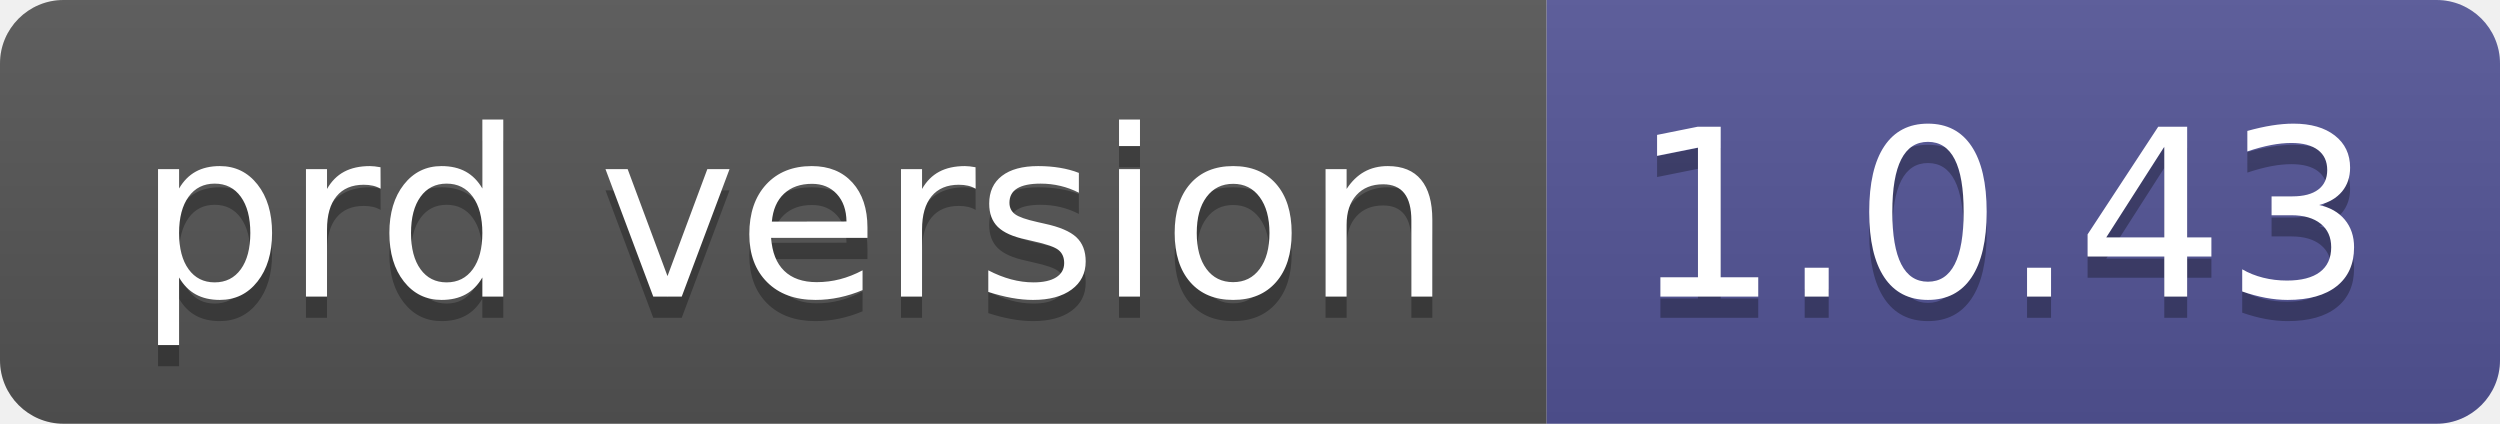
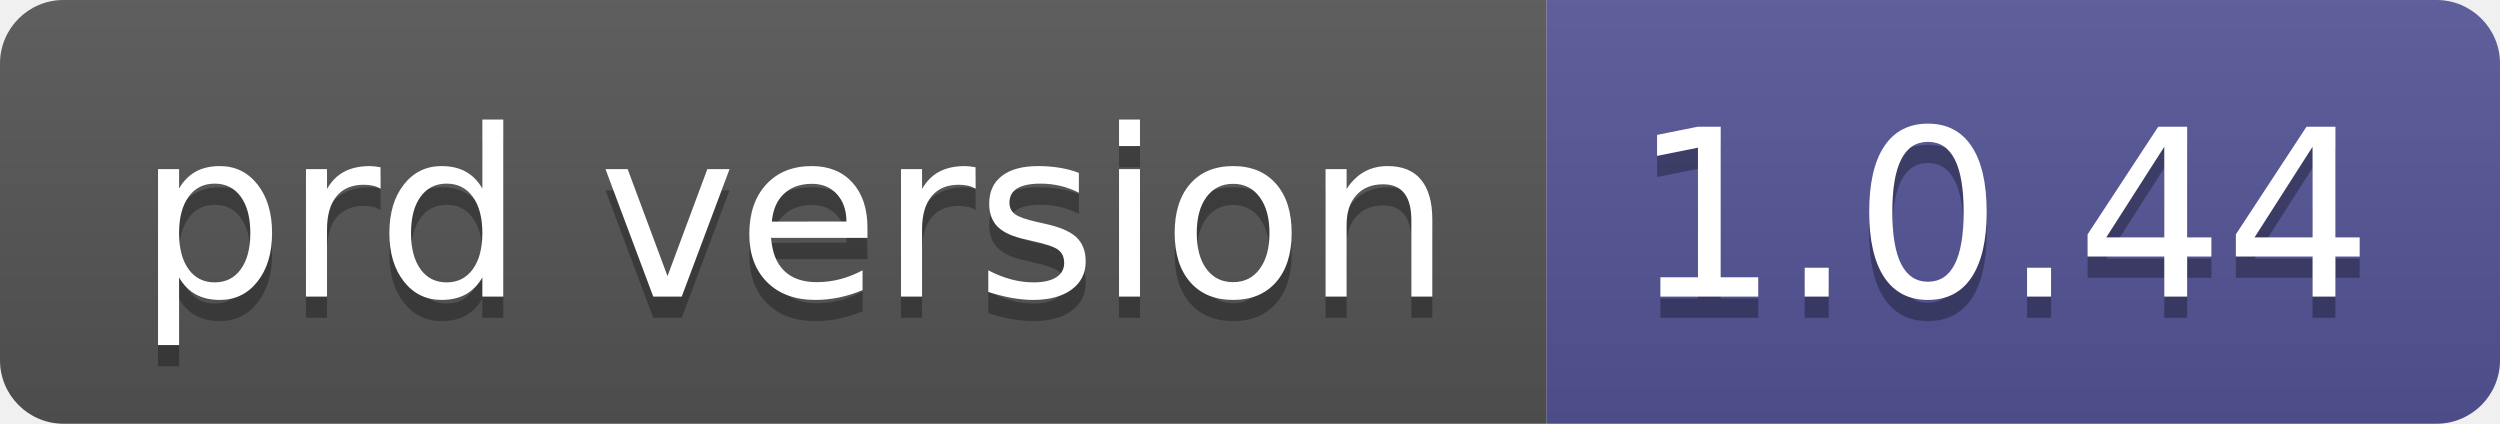
- <svg xmlns="http://www.w3.org/2000/svg" width="118" height="20" role="img" aria-label="prd version: 1.0.43">
+ <svg xmlns="http://www.w3.org/2000/svg" width="118" height="20" role="img" aria-label="prd version: 1.0.44">
  <linearGradient id="s" x2="0" y2="100%">
    <stop offset="0" stop-color="#bbb" stop-opacity=".1" />
    <stop offset="1" stop-opacity=".1" />
  </linearGradient>
  <clipPath id="r">
    <rect width="118" height="20" rx="3" fill="#fff" />
  </clipPath>
  <g clip-path="url(#r)">
    <rect width="73" height="20" fill="#555" />
    <rect x="73" width="45" height="20" fill="#535597" />
    <rect width="118" height="20" fill="url(#s)" />
  </g>
  <g fill="#fff" text-anchor="middle" font-family="Verdana,Geneva,DejaVu Sans,sans-serif" text-rendering="geometricPrecision" font-size="110">
    <text aria-hidden="true" x="375" y="150" fill="#010101" fill-opacity=".3" transform="scale(.1)" textLength="630">prd version</text>
    <text x="375" y="140" transform="scale(.1)" fill="#fff" textLength="630">prd version</text>
-     <text aria-hidden="true" x="945" y="150" fill="#010101" fill-opacity=".3" transform="scale(.1)" textLength="350">1.0.43</text>
-     <text x="945" y="140" transform="scale(.1)" fill="#fff" textLength="350">1.0.43</text>
+     <text aria-hidden="true" x="945" y="150" fill="#010101" fill-opacity=".3" transform="scale(.1)" textLength="350">1.0.44</text>
+     <text x="945" y="140" transform="scale(.1)" fill="#fff" textLength="350">1.0.44</text>
  </g>
</svg>
